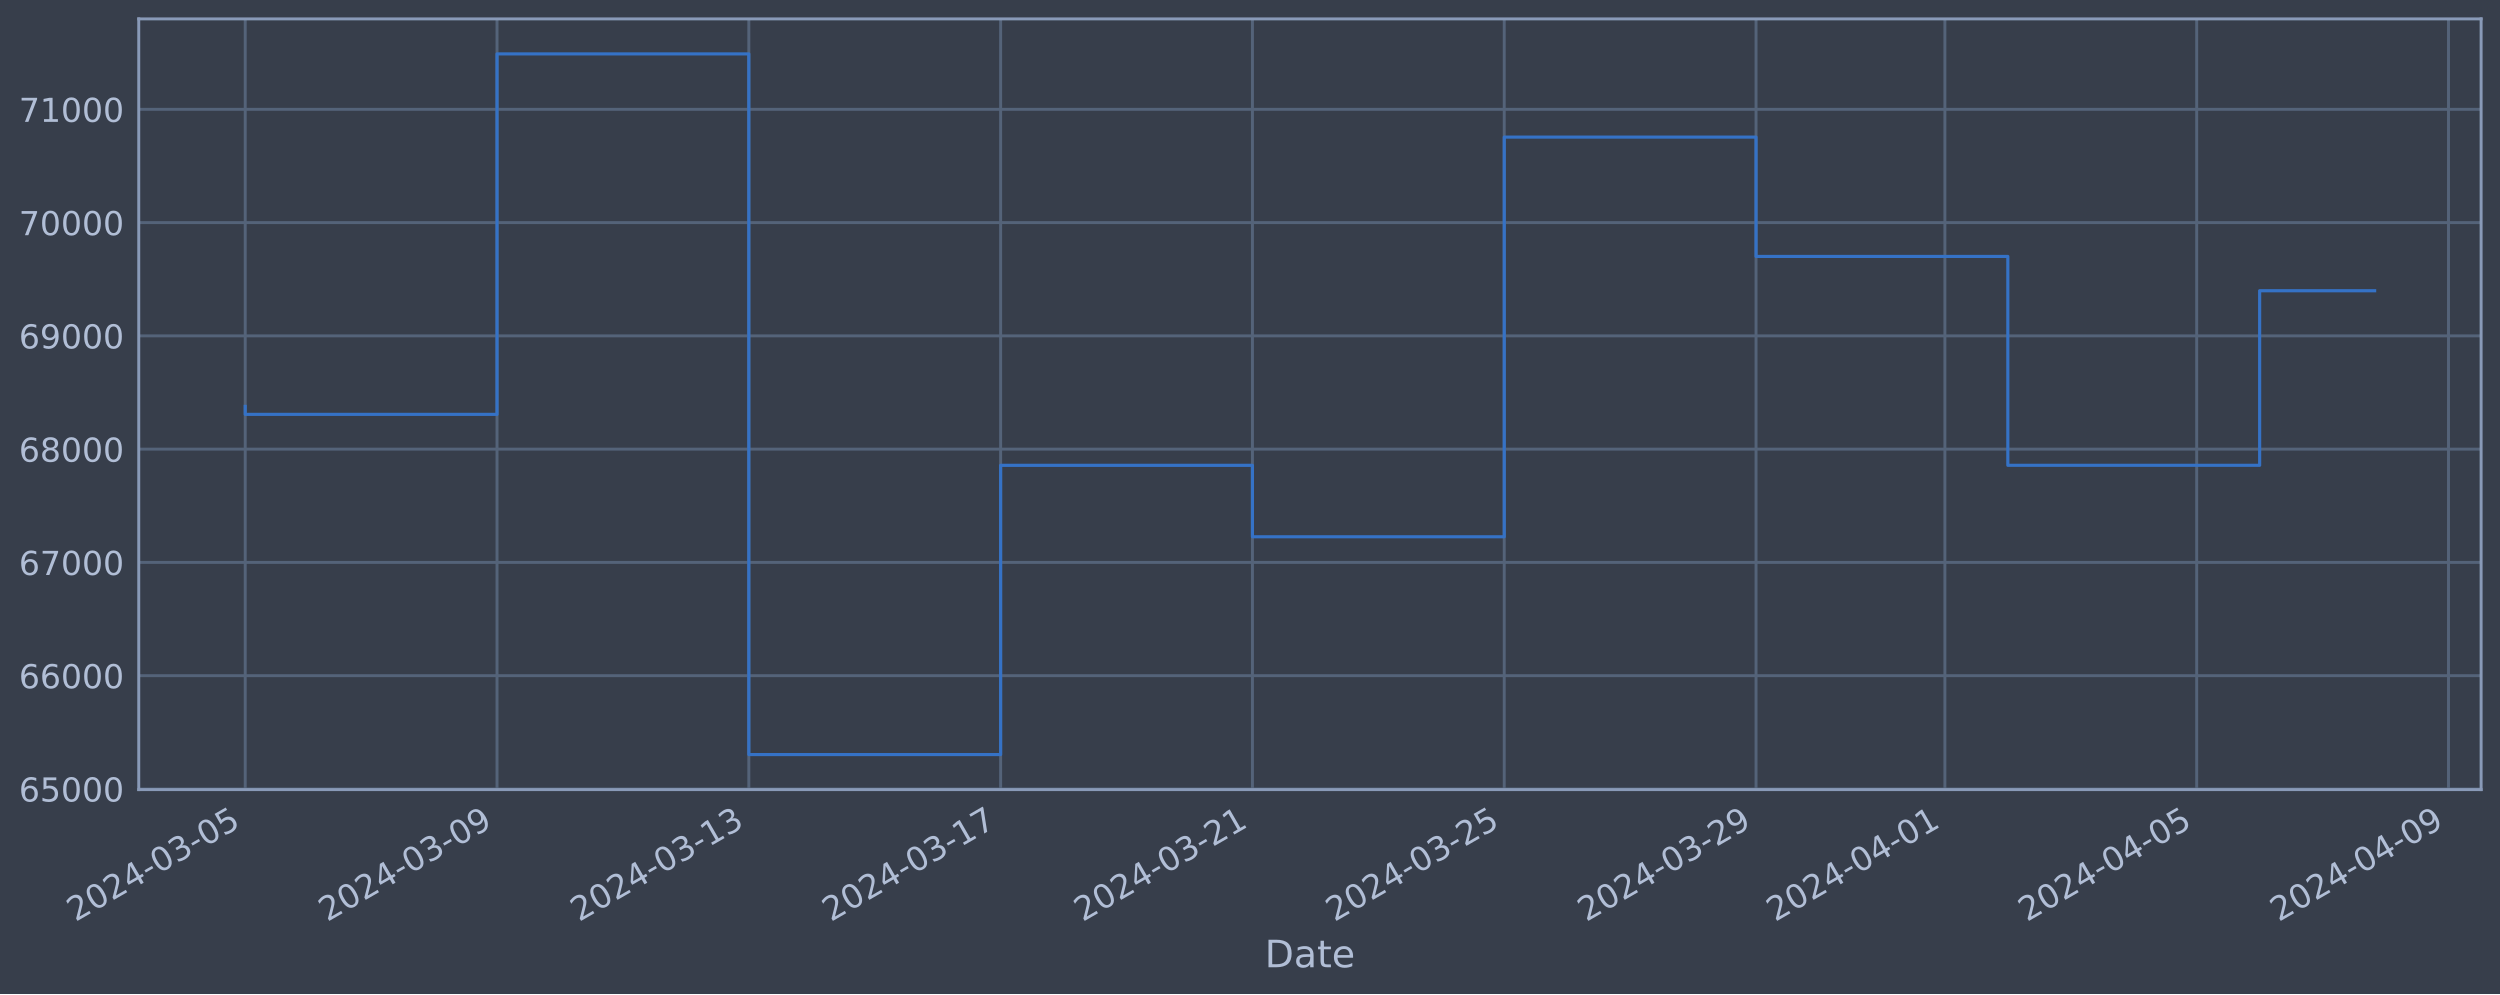
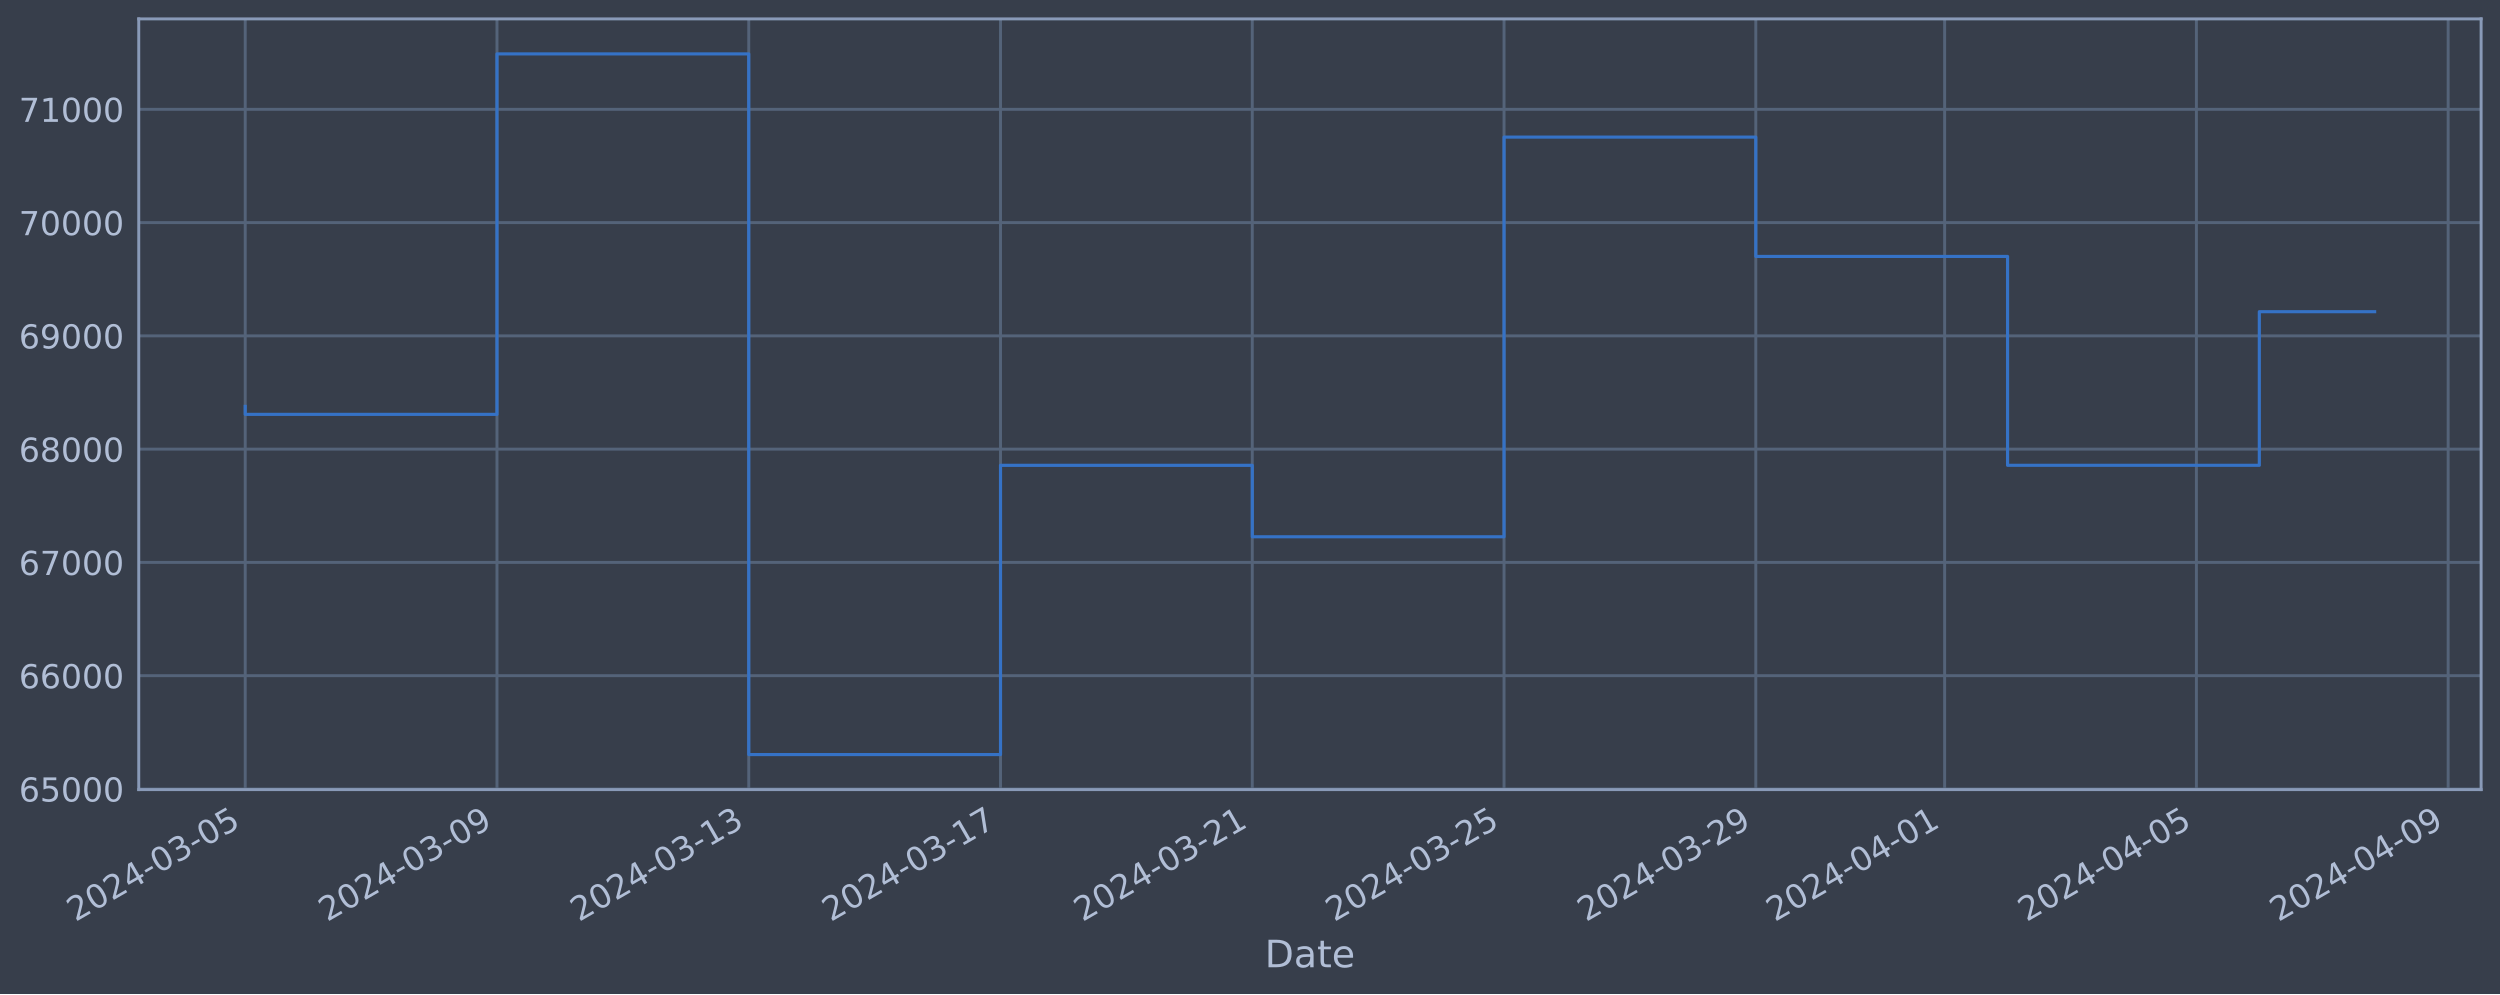
<svg xmlns="http://www.w3.org/2000/svg" xmlns:xlink="http://www.w3.org/1999/xlink" width="952.884pt" height="378.87pt" viewBox="0 0 952.884 378.87" version="1.1">
  <defs>
    <style type="text/css">*{stroke-linejoin: round; stroke-linecap: butt}</style>
  </defs>
  <g id="figure_1">
    <g id="patch_1">
      <path d="M 0 378.87  L 952.884 378.87  L 952.884 0  L 0 0  z " style="fill: #373e4b" />
    </g>
    <g id="axes_1">
      <g id="patch_2">
        <path d="M 52.884 300.96  L 945.684 300.96  L 945.684 7.2  L 52.884 7.2  z " style="fill: #373e4b" />
      </g>
      <g id="matplotlib.axis_1">
        <g id="xtick_1">
          <g id="line2d_1">
-             <path d="M 93.466 300.96  L 93.466 7.2  " clip-path="url(#p95ca7d04ef)" style="fill: none; stroke: #546379; stroke-width: 1.12; stroke-linecap: square" />
+             <path d="M 93.466 300.96  L 93.466 7.2  " clip-path="url(#p5b62816242)" style="fill: none; stroke: #546379; stroke-width: 1.12; stroke-linecap: square" />
          </g>
          <g id="line2d_2" />
          <g id="text_1">
            <g style="fill: #b1bed6" transform="translate(28.74006 351.4642) rotate(-30) scale(0.126 -0.126)">
              <defs>
                <path id="DejaVuSans-32" d="M 1228 531  L 3431 531  L 3431 0  L 469 0  L 469 531  Q 828 903 1448 1529  Q 2069 2156 2228 2338  Q 2531 2678 2651 2914  Q 2772 3150 2772 3378  Q 2772 3750 2511 3984  Q 2250 4219 1831 4219  Q 1534 4219 1204 4116  Q 875 4013 500 3803  L 500 4441  Q 881 4594 1212 4672  Q 1544 4750 1819 4750  Q 2544 4750 2975 4387  Q 3406 4025 3406 3419  Q 3406 3131 3298 2873  Q 3191 2616 2906 2266  Q 2828 2175 2409 1742  Q 1991 1309 1228 531  z " transform="scale(0.015625)" />
                <path id="DejaVuSans-30" d="M 2034 4250  Q 1547 4250 1301 3770  Q 1056 3291 1056 2328  Q 1056 1369 1301 889  Q 1547 409 2034 409  Q 2525 409 2770 889  Q 3016 1369 3016 2328  Q 3016 3291 2770 3770  Q 2525 4250 2034 4250  z M 2034 4750  Q 2819 4750 3233 4129  Q 3647 3509 3647 2328  Q 3647 1150 3233 529  Q 2819 -91 2034 -91  Q 1250 -91 836 529  Q 422 1150 422 2328  Q 422 3509 836 4129  Q 1250 4750 2034 4750  z " transform="scale(0.015625)" />
                <path id="DejaVuSans-34" d="M 2419 4116  L 825 1625  L 2419 1625  L 2419 4116  z M 2253 4666  L 3047 4666  L 3047 1625  L 3713 1625  L 3713 1100  L 3047 1100  L 3047 0  L 2419 0  L 2419 1100  L 313 1100  L 313 1709  L 2253 4666  z " transform="scale(0.015625)" />
                <path id="DejaVuSans-2d" d="M 313 2009  L 1997 2009  L 1997 1497  L 313 1497  L 313 2009  z " transform="scale(0.015625)" />
                <path id="DejaVuSans-33" d="M 2597 2516  Q 3050 2419 3304 2112  Q 3559 1806 3559 1356  Q 3559 666 3084 287  Q 2609 -91 1734 -91  Q 1441 -91 1130 -33  Q 819 25 488 141  L 488 750  Q 750 597 1062 519  Q 1375 441 1716 441  Q 2309 441 2620 675  Q 2931 909 2931 1356  Q 2931 1769 2642 2001  Q 2353 2234 1838 2234  L 1294 2234  L 1294 2753  L 1863 2753  Q 2328 2753 2575 2939  Q 2822 3125 2822 3475  Q 2822 3834 2567 4026  Q 2313 4219 1838 4219  Q 1578 4219 1281 4162  Q 984 4106 628 3988  L 628 4550  Q 988 4650 1302 4700  Q 1616 4750 1894 4750  Q 2613 4750 3031 4423  Q 3450 4097 3450 3541  Q 3450 3153 3228 2886  Q 3006 2619 2597 2516  z " transform="scale(0.015625)" />
                <path id="DejaVuSans-35" d="M 691 4666  L 3169 4666  L 3169 4134  L 1269 4134  L 1269 2991  Q 1406 3038 1543 3061  Q 1681 3084 1819 3084  Q 2600 3084 3056 2656  Q 3513 2228 3513 1497  Q 3513 744 3044 326  Q 2575 -91 1722 -91  Q 1428 -91 1123 -41  Q 819 9 494 109  L 494 744  Q 775 591 1075 516  Q 1375 441 1709 441  Q 2250 441 2565 725  Q 2881 1009 2881 1497  Q 2881 1984 2565 2268  Q 2250 2553 1709 2553  Q 1456 2553 1204 2497  Q 953 2441 691 2322  L 691 4666  z " transform="scale(0.015625)" />
              </defs>
              <use xlink:href="#DejaVuSans-32" />
              <use xlink:href="#DejaVuSans-30" x="63.623" />
              <use xlink:href="#DejaVuSans-32" x="127.246" />
              <use xlink:href="#DejaVuSans-34" x="190.869" />
              <use xlink:href="#DejaVuSans-2d" x="254.492" />
              <use xlink:href="#DejaVuSans-30" x="290.576" />
              <use xlink:href="#DejaVuSans-33" x="354.199" />
              <use xlink:href="#DejaVuSans-2d" x="417.822" />
              <use xlink:href="#DejaVuSans-30" x="453.906" />
              <use xlink:href="#DejaVuSans-35" x="517.529" />
            </g>
          </g>
        </g>
        <g id="xtick_2">
          <g id="line2d_3">
-             <path d="M 189.441 300.96  L 189.441 7.2  " clip-path="url(#p95ca7d04ef)" style="fill: none; stroke: #546379; stroke-width: 1.12; stroke-linecap: square" />
+             <path d="M 189.426 300.96  L 189.426 7.2  " clip-path="url(#p5b62816242)" style="fill: none; stroke: #546379; stroke-width: 1.12; stroke-linecap: square" />
          </g>
          <g id="line2d_4" />
          <g id="text_2">
-             <g style="fill: #b1bed6" transform="translate(124.7157 351.4642) rotate(-30) scale(0.126 -0.126)">
+             <g style="fill: #b1bed6" transform="translate(124.701 351.4642) rotate(-30) scale(0.126 -0.126)">
              <defs>
                <path id="DejaVuSans-39" d="M 703 97  L 703 672  Q 941 559 1184 500  Q 1428 441 1663 441  Q 2288 441 2617 861  Q 2947 1281 2994 2138  Q 2813 1869 2534 1725  Q 2256 1581 1919 1581  Q 1219 1581 811 2004  Q 403 2428 403 3163  Q 403 3881 828 4315  Q 1253 4750 1959 4750  Q 2769 4750 3195 4129  Q 3622 3509 3622 2328  Q 3622 1225 3098 567  Q 2575 -91 1691 -91  Q 1453 -91 1209 -44  Q 966 3 703 97  z M 1959 2075  Q 2384 2075 2632 2365  Q 2881 2656 2881 3163  Q 2881 3666 2632 3958  Q 2384 4250 1959 4250  Q 1534 4250 1286 3958  Q 1038 3666 1038 3163  Q 1038 2656 1286 2365  Q 1534 2075 1959 2075  z " transform="scale(0.015625)" />
              </defs>
              <use xlink:href="#DejaVuSans-32" />
              <use xlink:href="#DejaVuSans-30" x="63.623" />
              <use xlink:href="#DejaVuSans-32" x="127.246" />
              <use xlink:href="#DejaVuSans-34" x="190.869" />
              <use xlink:href="#DejaVuSans-2d" x="254.492" />
              <use xlink:href="#DejaVuSans-30" x="290.576" />
              <use xlink:href="#DejaVuSans-33" x="354.199" />
              <use xlink:href="#DejaVuSans-2d" x="417.822" />
              <use xlink:href="#DejaVuSans-30" x="453.906" />
              <use xlink:href="#DejaVuSans-39" x="517.529" />
            </g>
          </g>
        </g>
        <g id="xtick_3">
          <g id="line2d_5">
-             <path d="M 285.417 300.96  L 285.417 7.2  " clip-path="url(#p95ca7d04ef)" style="fill: none; stroke: #546379; stroke-width: 1.12; stroke-linecap: square" />
+             <path d="M 285.387 300.96  L 285.387 7.2  " clip-path="url(#p5b62816242)" style="fill: none; stroke: #546379; stroke-width: 1.12; stroke-linecap: square" />
          </g>
          <g id="line2d_6" />
          <g id="text_3">
-             <g style="fill: #b1bed6" transform="translate(220.6914 351.4642) rotate(-30) scale(0.126 -0.126)">
+             <g style="fill: #b1bed6" transform="translate(220.6619 351.4642) rotate(-30) scale(0.126 -0.126)">
              <defs>
                <path id="DejaVuSans-31" d="M 794 531  L 1825 531  L 1825 4091  L 703 3866  L 703 4441  L 1819 4666  L 2450 4666  L 2450 531  L 3481 531  L 3481 0  L 794 0  L 794 531  z " transform="scale(0.015625)" />
              </defs>
              <use xlink:href="#DejaVuSans-32" />
              <use xlink:href="#DejaVuSans-30" x="63.623" />
              <use xlink:href="#DejaVuSans-32" x="127.246" />
              <use xlink:href="#DejaVuSans-34" x="190.869" />
              <use xlink:href="#DejaVuSans-2d" x="254.492" />
              <use xlink:href="#DejaVuSans-30" x="290.576" />
              <use xlink:href="#DejaVuSans-33" x="354.199" />
              <use xlink:href="#DejaVuSans-2d" x="417.822" />
              <use xlink:href="#DejaVuSans-31" x="453.906" />
              <use xlink:href="#DejaVuSans-33" x="517.529" />
            </g>
          </g>
        </g>
        <g id="xtick_4">
          <g id="line2d_7">
-             <path d="M 381.393 300.96  L 381.393 7.2  " clip-path="url(#p95ca7d04ef)" style="fill: none; stroke: #546379; stroke-width: 1.12; stroke-linecap: square" />
+             <path d="M 381.348 300.96  L 381.348 7.2  " clip-path="url(#p5b62816242)" style="fill: none; stroke: #546379; stroke-width: 1.12; stroke-linecap: square" />
          </g>
          <g id="line2d_8" />
          <g id="text_4">
-             <g style="fill: #b1bed6" transform="translate(316.6671 351.4642) rotate(-30) scale(0.126 -0.126)">
+             <g style="fill: #b1bed6" transform="translate(316.6228 351.4642) rotate(-30) scale(0.126 -0.126)">
              <defs>
                <path id="DejaVuSans-37" d="M 525 4666  L 3525 4666  L 3525 4397  L 1831 0  L 1172 0  L 2766 4134  L 525 4134  L 525 4666  z " transform="scale(0.015625)" />
              </defs>
              <use xlink:href="#DejaVuSans-32" />
              <use xlink:href="#DejaVuSans-30" x="63.623" />
              <use xlink:href="#DejaVuSans-32" x="127.246" />
              <use xlink:href="#DejaVuSans-34" x="190.869" />
              <use xlink:href="#DejaVuSans-2d" x="254.492" />
              <use xlink:href="#DejaVuSans-30" x="290.576" />
              <use xlink:href="#DejaVuSans-33" x="354.199" />
              <use xlink:href="#DejaVuSans-2d" x="417.822" />
              <use xlink:href="#DejaVuSans-31" x="453.906" />
              <use xlink:href="#DejaVuSans-37" x="517.529" />
            </g>
          </g>
        </g>
        <g id="xtick_5">
          <g id="line2d_9">
-             <path d="M 477.368 300.96  L 477.368 7.2  " clip-path="url(#p95ca7d04ef)" style="fill: none; stroke: #546379; stroke-width: 1.12; stroke-linecap: square" />
+             <path d="M 477.309 300.96  L 477.309 7.2  " clip-path="url(#p5b62816242)" style="fill: none; stroke: #546379; stroke-width: 1.12; stroke-linecap: square" />
          </g>
          <g id="line2d_10" />
          <g id="text_5">
-             <g style="fill: #b1bed6" transform="translate(412.6428 351.4642) rotate(-30) scale(0.126 -0.126)">
+             <g style="fill: #b1bed6" transform="translate(412.5837 351.4642) rotate(-30) scale(0.126 -0.126)">
              <use xlink:href="#DejaVuSans-32" />
              <use xlink:href="#DejaVuSans-30" x="63.623" />
              <use xlink:href="#DejaVuSans-32" x="127.246" />
              <use xlink:href="#DejaVuSans-34" x="190.869" />
              <use xlink:href="#DejaVuSans-2d" x="254.492" />
              <use xlink:href="#DejaVuSans-30" x="290.576" />
              <use xlink:href="#DejaVuSans-33" x="354.199" />
              <use xlink:href="#DejaVuSans-2d" x="417.822" />
              <use xlink:href="#DejaVuSans-32" x="453.906" />
              <use xlink:href="#DejaVuSans-31" x="517.529" />
            </g>
          </g>
        </g>
        <g id="xtick_6">
          <g id="line2d_11">
-             <path d="M 573.344 300.96  L 573.344 7.2  " clip-path="url(#p95ca7d04ef)" style="fill: none; stroke: #546379; stroke-width: 1.12; stroke-linecap: square" />
+             <path d="M 573.27 300.96  L 573.27 7.2  " clip-path="url(#p5b62816242)" style="fill: none; stroke: #546379; stroke-width: 1.12; stroke-linecap: square" />
          </g>
          <g id="line2d_12" />
          <g id="text_6">
-             <g style="fill: #b1bed6" transform="translate(508.6185 351.4642) rotate(-30) scale(0.126 -0.126)">
+             <g style="fill: #b1bed6" transform="translate(508.5446 351.4642) rotate(-30) scale(0.126 -0.126)">
              <use xlink:href="#DejaVuSans-32" />
              <use xlink:href="#DejaVuSans-30" x="63.623" />
              <use xlink:href="#DejaVuSans-32" x="127.246" />
              <use xlink:href="#DejaVuSans-34" x="190.869" />
              <use xlink:href="#DejaVuSans-2d" x="254.492" />
              <use xlink:href="#DejaVuSans-30" x="290.576" />
              <use xlink:href="#DejaVuSans-33" x="354.199" />
              <use xlink:href="#DejaVuSans-2d" x="417.822" />
              <use xlink:href="#DejaVuSans-32" x="453.906" />
              <use xlink:href="#DejaVuSans-35" x="517.529" />
            </g>
          </g>
        </g>
        <g id="xtick_7">
          <g id="line2d_13">
-             <path d="M 669.32 300.96  L 669.32 7.2  " clip-path="url(#p95ca7d04ef)" style="fill: none; stroke: #546379; stroke-width: 1.12; stroke-linecap: square" />
+             <path d="M 669.231 300.96  L 669.231 7.2  " clip-path="url(#p5b62816242)" style="fill: none; stroke: #546379; stroke-width: 1.12; stroke-linecap: square" />
          </g>
          <g id="line2d_14" />
          <g id="text_7">
-             <g style="fill: #b1bed6" transform="translate(604.5942 351.4642) rotate(-30) scale(0.126 -0.126)">
+             <g style="fill: #b1bed6" transform="translate(604.5055 351.4642) rotate(-30) scale(0.126 -0.126)">
              <use xlink:href="#DejaVuSans-32" />
              <use xlink:href="#DejaVuSans-30" x="63.623" />
              <use xlink:href="#DejaVuSans-32" x="127.246" />
              <use xlink:href="#DejaVuSans-34" x="190.869" />
              <use xlink:href="#DejaVuSans-2d" x="254.492" />
              <use xlink:href="#DejaVuSans-30" x="290.576" />
              <use xlink:href="#DejaVuSans-33" x="354.199" />
              <use xlink:href="#DejaVuSans-2d" x="417.822" />
              <use xlink:href="#DejaVuSans-32" x="453.906" />
              <use xlink:href="#DejaVuSans-39" x="517.529" />
            </g>
          </g>
        </g>
        <g id="xtick_8">
          <g id="line2d_15">
-             <path d="M 741.301 300.96  L 741.301 7.2  " clip-path="url(#p95ca7d04ef)" style="fill: none; stroke: #546379; stroke-width: 1.12; stroke-linecap: square" />
+             <path d="M 741.202 300.96  L 741.202 7.2  " clip-path="url(#p5b62816242)" style="fill: none; stroke: #546379; stroke-width: 1.12; stroke-linecap: square" />
          </g>
          <g id="line2d_16" />
          <g id="text_8">
-             <g style="fill: #b1bed6" transform="translate(676.576 351.4642) rotate(-30) scale(0.126 -0.126)">
+             <g style="fill: #b1bed6" transform="translate(676.4762 351.4642) rotate(-30) scale(0.126 -0.126)">
              <use xlink:href="#DejaVuSans-32" />
              <use xlink:href="#DejaVuSans-30" x="63.623" />
              <use xlink:href="#DejaVuSans-32" x="127.246" />
              <use xlink:href="#DejaVuSans-34" x="190.869" />
              <use xlink:href="#DejaVuSans-2d" x="254.492" />
              <use xlink:href="#DejaVuSans-30" x="290.576" />
              <use xlink:href="#DejaVuSans-34" x="354.199" />
              <use xlink:href="#DejaVuSans-2d" x="417.822" />
              <use xlink:href="#DejaVuSans-30" x="453.906" />
              <use xlink:href="#DejaVuSans-31" x="517.529" />
            </g>
          </g>
        </g>
        <g id="xtick_9">
          <g id="line2d_17">
-             <path d="M 837.277 300.96  L 837.277 7.2  " clip-path="url(#p95ca7d04ef)" style="fill: none; stroke: #546379; stroke-width: 1.12; stroke-linecap: square" />
+             <path d="M 837.163 300.96  L 837.163 7.2  " clip-path="url(#p5b62816242)" style="fill: none; stroke: #546379; stroke-width: 1.12; stroke-linecap: square" />
          </g>
          <g id="line2d_18" />
          <g id="text_9">
-             <g style="fill: #b1bed6" transform="translate(772.5517 351.4642) rotate(-30) scale(0.126 -0.126)">
+             <g style="fill: #b1bed6" transform="translate(772.4371 351.4642) rotate(-30) scale(0.126 -0.126)">
              <use xlink:href="#DejaVuSans-32" />
              <use xlink:href="#DejaVuSans-30" x="63.623" />
              <use xlink:href="#DejaVuSans-32" x="127.246" />
              <use xlink:href="#DejaVuSans-34" x="190.869" />
              <use xlink:href="#DejaVuSans-2d" x="254.492" />
              <use xlink:href="#DejaVuSans-30" x="290.576" />
              <use xlink:href="#DejaVuSans-34" x="354.199" />
              <use xlink:href="#DejaVuSans-2d" x="417.822" />
              <use xlink:href="#DejaVuSans-30" x="453.906" />
              <use xlink:href="#DejaVuSans-35" x="517.529" />
            </g>
          </g>
        </g>
        <g id="xtick_10">
          <g id="line2d_19">
-             <path d="M 933.253 300.96  L 933.253 7.2  " clip-path="url(#p95ca7d04ef)" style="fill: none; stroke: #546379; stroke-width: 1.12; stroke-linecap: square" />
+             <path d="M 933.124 300.96  L 933.124 7.2  " clip-path="url(#p5b62816242)" style="fill: none; stroke: #546379; stroke-width: 1.12; stroke-linecap: square" />
          </g>
          <g id="line2d_20" />
          <g id="text_10">
-             <g style="fill: #b1bed6" transform="translate(868.5273 351.4642) rotate(-30) scale(0.126 -0.126)">
+             <g style="fill: #b1bed6" transform="translate(868.3981 351.4642) rotate(-30) scale(0.126 -0.126)">
              <use xlink:href="#DejaVuSans-32" />
              <use xlink:href="#DejaVuSans-30" x="63.623" />
              <use xlink:href="#DejaVuSans-32" x="127.246" />
              <use xlink:href="#DejaVuSans-34" x="190.869" />
              <use xlink:href="#DejaVuSans-2d" x="254.492" />
              <use xlink:href="#DejaVuSans-30" x="290.576" />
              <use xlink:href="#DejaVuSans-34" x="354.199" />
              <use xlink:href="#DejaVuSans-2d" x="417.822" />
              <use xlink:href="#DejaVuSans-30" x="453.906" />
              <use xlink:href="#DejaVuSans-39" x="517.529" />
            </g>
          </g>
        </g>
        <g id="text_11">
          <g style="fill: #b1bed6" transform="translate(482.0746 368.6753) scale(0.144 -0.144)">
            <defs>
              <path id="DejaVuSans-44" d="M 1259 4147  L 1259 519  L 2022 519  Q 2988 519 3436 956  Q 3884 1394 3884 2338  Q 3884 3275 3436 3711  Q 2988 4147 2022 4147  L 1259 4147  z M 628 4666  L 1925 4666  Q 3281 4666 3915 4102  Q 4550 3538 4550 2338  Q 4550 1131 3912 565  Q 3275 0 1925 0  L 628 0  L 628 4666  z " transform="scale(0.015625)" />
              <path id="DejaVuSans-61" d="M 2194 1759  Q 1497 1759 1228 1600  Q 959 1441 959 1056  Q 959 750 1161 570  Q 1363 391 1709 391  Q 2188 391 2477 730  Q 2766 1069 2766 1631  L 2766 1759  L 2194 1759  z M 3341 1997  L 3341 0  L 2766 0  L 2766 531  Q 2569 213 2275 61  Q 1981 -91 1556 -91  Q 1019 -91 701 211  Q 384 513 384 1019  Q 384 1609 779 1909  Q 1175 2209 1959 2209  L 2766 2209  L 2766 2266  Q 2766 2663 2505 2880  Q 2244 3097 1772 3097  Q 1472 3097 1187 3025  Q 903 2953 641 2809  L 641 3341  Q 956 3463 1253 3523  Q 1550 3584 1831 3584  Q 2591 3584 2966 3190  Q 3341 2797 3341 1997  z " transform="scale(0.015625)" />
              <path id="DejaVuSans-74" d="M 1172 4494  L 1172 3500  L 2356 3500  L 2356 3053  L 1172 3053  L 1172 1153  Q 1172 725 1289 603  Q 1406 481 1766 481  L 2356 481  L 2356 0  L 1766 0  Q 1100 0 847 248  Q 594 497 594 1153  L 594 3053  L 172 3053  L 172 3500  L 594 3500  L 594 4494  L 1172 4494  z " transform="scale(0.015625)" />
              <path id="DejaVuSans-65" d="M 3597 1894  L 3597 1613  L 953 1613  Q 991 1019 1311 708  Q 1631 397 2203 397  Q 2534 397 2845 478  Q 3156 559 3463 722  L 3463 178  Q 3153 47 2828 -22  Q 2503 -91 2169 -91  Q 1331 -91 842 396  Q 353 884 353 1716  Q 353 2575 817 3079  Q 1281 3584 2069 3584  Q 2775 3584 3186 3129  Q 3597 2675 3597 1894  z M 3022 2063  Q 3016 2534 2758 2815  Q 2500 3097 2075 3097  Q 1594 3097 1305 2825  Q 1016 2553 972 2059  L 3022 2063  z " transform="scale(0.015625)" />
            </defs>
            <use xlink:href="#DejaVuSans-44" />
            <use xlink:href="#DejaVuSans-61" x="77.002" />
            <use xlink:href="#DejaVuSans-74" x="138.281" />
            <use xlink:href="#DejaVuSans-65" x="177.49" />
          </g>
        </g>
      </g>
      <g id="matplotlib.axis_2">
        <g id="ytick_1">
          <g id="line2d_21">
-             <path d="M 52.884 300.718  L 945.684 300.718  " clip-path="url(#p95ca7d04ef)" style="fill: none; stroke: #546379; stroke-width: 1.12; stroke-linecap: square" />
+             <path d="M 52.884 300.718  L 945.684 300.718  " clip-path="url(#p5b62816242)" style="fill: none; stroke: #546379; stroke-width: 1.12; stroke-linecap: square" />
          </g>
          <g id="line2d_22" />
          <g id="text_12">
            <g style="fill: #b1bed6" transform="translate(7.2 305.5049) scale(0.126 -0.126)">
              <defs>
                <path id="DejaVuSans-36" d="M 2113 2584  Q 1688 2584 1439 2293  Q 1191 2003 1191 1497  Q 1191 994 1439 701  Q 1688 409 2113 409  Q 2538 409 2786 701  Q 3034 994 3034 1497  Q 3034 2003 2786 2293  Q 2538 2584 2113 2584  z M 3366 4563  L 3366 3988  Q 3128 4100 2886 4159  Q 2644 4219 2406 4219  Q 1781 4219 1451 3797  Q 1122 3375 1075 2522  Q 1259 2794 1537 2939  Q 1816 3084 2150 3084  Q 2853 3084 3261 2657  Q 3669 2231 3669 1497  Q 3669 778 3244 343  Q 2819 -91 2113 -91  Q 1303 -91 875 529  Q 447 1150 447 2328  Q 447 3434 972 4092  Q 1497 4750 2381 4750  Q 2619 4750 2861 4703  Q 3103 4656 3366 4563  z " transform="scale(0.015625)" />
              </defs>
              <use xlink:href="#DejaVuSans-36" />
              <use xlink:href="#DejaVuSans-35" x="63.623" />
              <use xlink:href="#DejaVuSans-30" x="127.246" />
              <use xlink:href="#DejaVuSans-30" x="190.869" />
              <use xlink:href="#DejaVuSans-30" x="254.492" />
            </g>
          </g>
        </g>
        <g id="ytick_2">
          <g id="line2d_23">
-             <path d="M 52.884 257.544  L 945.684 257.544  " clip-path="url(#p95ca7d04ef)" style="fill: none; stroke: #546379; stroke-width: 1.12; stroke-linecap: square" />
+             <path d="M 52.884 257.544  L 945.684 257.544  " clip-path="url(#p5b62816242)" style="fill: none; stroke: #546379; stroke-width: 1.12; stroke-linecap: square" />
          </g>
          <g id="line2d_24" />
          <g id="text_13">
            <g style="fill: #b1bed6" transform="translate(7.2 262.331) scale(0.126 -0.126)">
              <use xlink:href="#DejaVuSans-36" />
              <use xlink:href="#DejaVuSans-36" x="63.623" />
              <use xlink:href="#DejaVuSans-30" x="127.246" />
              <use xlink:href="#DejaVuSans-30" x="190.869" />
              <use xlink:href="#DejaVuSans-30" x="254.492" />
            </g>
          </g>
        </g>
        <g id="ytick_3">
          <g id="line2d_25">
-             <path d="M 52.884 214.37  L 945.684 214.37  " clip-path="url(#p95ca7d04ef)" style="fill: none; stroke: #546379; stroke-width: 1.12; stroke-linecap: square" />
+             <path d="M 52.884 214.37  L 945.684 214.37  " clip-path="url(#p5b62816242)" style="fill: none; stroke: #546379; stroke-width: 1.12; stroke-linecap: square" />
          </g>
          <g id="line2d_26" />
          <g id="text_14">
            <g style="fill: #b1bed6" transform="translate(7.2 219.157) scale(0.126 -0.126)">
              <use xlink:href="#DejaVuSans-36" />
              <use xlink:href="#DejaVuSans-37" x="63.623" />
              <use xlink:href="#DejaVuSans-30" x="127.246" />
              <use xlink:href="#DejaVuSans-30" x="190.869" />
              <use xlink:href="#DejaVuSans-30" x="254.492" />
            </g>
          </g>
        </g>
        <g id="ytick_4">
          <g id="line2d_27">
-             <path d="M 52.884 171.196  L 945.684 171.196  " clip-path="url(#p95ca7d04ef)" style="fill: none; stroke: #546379; stroke-width: 1.12; stroke-linecap: square" />
+             <path d="M 52.884 171.196  L 945.684 171.196  " clip-path="url(#p5b62816242)" style="fill: none; stroke: #546379; stroke-width: 1.12; stroke-linecap: square" />
          </g>
          <g id="line2d_28" />
          <g id="text_15">
            <g style="fill: #b1bed6" transform="translate(7.2 175.9831) scale(0.126 -0.126)">
              <defs>
                <path id="DejaVuSans-38" d="M 2034 2216  Q 1584 2216 1326 1975  Q 1069 1734 1069 1313  Q 1069 891 1326 650  Q 1584 409 2034 409  Q 2484 409 2743 651  Q 3003 894 3003 1313  Q 3003 1734 2745 1975  Q 2488 2216 2034 2216  z M 1403 2484  Q 997 2584 770 2862  Q 544 3141 544 3541  Q 544 4100 942 4425  Q 1341 4750 2034 4750  Q 2731 4750 3128 4425  Q 3525 4100 3525 3541  Q 3525 3141 3298 2862  Q 3072 2584 2669 2484  Q 3125 2378 3379 2068  Q 3634 1759 3634 1313  Q 3634 634 3220 271  Q 2806 -91 2034 -91  Q 1263 -91 848 271  Q 434 634 434 1313  Q 434 1759 690 2068  Q 947 2378 1403 2484  z M 1172 3481  Q 1172 3119 1398 2916  Q 1625 2713 2034 2713  Q 2441 2713 2670 2916  Q 2900 3119 2900 3481  Q 2900 3844 2670 4047  Q 2441 4250 2034 4250  Q 1625 4250 1398 4047  Q 1172 3844 1172 3481  z " transform="scale(0.015625)" />
              </defs>
              <use xlink:href="#DejaVuSans-36" />
              <use xlink:href="#DejaVuSans-38" x="63.623" />
              <use xlink:href="#DejaVuSans-30" x="127.246" />
              <use xlink:href="#DejaVuSans-30" x="190.869" />
              <use xlink:href="#DejaVuSans-30" x="254.492" />
            </g>
          </g>
        </g>
        <g id="ytick_5">
          <g id="line2d_29">
-             <path d="M 52.884 128.022  L 945.684 128.022  " clip-path="url(#p95ca7d04ef)" style="fill: none; stroke: #546379; stroke-width: 1.12; stroke-linecap: square" />
+             <path d="M 52.884 128.022  L 945.684 128.022  " clip-path="url(#p5b62816242)" style="fill: none; stroke: #546379; stroke-width: 1.12; stroke-linecap: square" />
          </g>
          <g id="line2d_30" />
          <g id="text_16">
            <g style="fill: #b1bed6" transform="translate(7.2 132.8092) scale(0.126 -0.126)">
              <use xlink:href="#DejaVuSans-36" />
              <use xlink:href="#DejaVuSans-39" x="63.623" />
              <use xlink:href="#DejaVuSans-30" x="127.246" />
              <use xlink:href="#DejaVuSans-30" x="190.869" />
              <use xlink:href="#DejaVuSans-30" x="254.492" />
            </g>
          </g>
        </g>
        <g id="ytick_6">
          <g id="line2d_31">
-             <path d="M 52.884 84.848  L 945.684 84.848  " clip-path="url(#p95ca7d04ef)" style="fill: none; stroke: #546379; stroke-width: 1.12; stroke-linecap: square" />
+             <path d="M 52.884 84.848  L 945.684 84.848  " clip-path="url(#p5b62816242)" style="fill: none; stroke: #546379; stroke-width: 1.12; stroke-linecap: square" />
          </g>
          <g id="line2d_32" />
          <g id="text_17">
            <g style="fill: #b1bed6" transform="translate(7.2 89.63523) scale(0.126 -0.126)">
              <use xlink:href="#DejaVuSans-37" />
              <use xlink:href="#DejaVuSans-30" x="63.623" />
              <use xlink:href="#DejaVuSans-30" x="127.246" />
              <use xlink:href="#DejaVuSans-30" x="190.869" />
              <use xlink:href="#DejaVuSans-30" x="254.492" />
            </g>
          </g>
        </g>
        <g id="ytick_7">
          <g id="line2d_33">
-             <path d="M 52.884 41.674  L 945.684 41.674  " clip-path="url(#p95ca7d04ef)" style="fill: none; stroke: #546379; stroke-width: 1.12; stroke-linecap: square" />
+             <path d="M 52.884 41.674  L 945.684 41.674  " clip-path="url(#p5b62816242)" style="fill: none; stroke: #546379; stroke-width: 1.12; stroke-linecap: square" />
          </g>
          <g id="line2d_34" />
          <g id="text_18">
            <g style="fill: #b1bed6" transform="translate(7.2 46.4613) scale(0.126 -0.126)">
              <use xlink:href="#DejaVuSans-37" />
              <use xlink:href="#DejaVuSans-31" x="63.623" />
              <use xlink:href="#DejaVuSans-30" x="127.246" />
              <use xlink:href="#DejaVuSans-30" x="190.869" />
              <use xlink:href="#DejaVuSans-30" x="254.492" />
            </g>
          </g>
        </g>
      </g>
      <g id="line2d_35">
-         <path d="M 93.466 154.891  L 93.466 157.946  L 189.441 157.946  L 189.441 20.553  L 285.417 20.553  L 285.417 287.607  L 381.393 287.607  L 381.393 177.362  L 477.368 177.362  L 477.368 204.598  L 573.344 204.598  L 573.344 52.265  L 669.32 52.265  L 669.32 97.744  L 765.295 97.744  L 765.295 177.352  L 861.271 177.352  L 861.271 110.812  L 905.102 110.812  " clip-path="url(#p95ca7d04ef)" style="fill: none; stroke: #3572c6; stroke-width: 1.2; stroke-linecap: square" />
+         <path d="M 93.466 154.891  L 93.466 157.946  L 189.426 157.946  L 189.426 20.553  L 285.387 20.553  L 285.387 287.607  L 381.348 287.607  L 381.348 177.362  L 477.309 177.362  L 477.309 204.598  L 573.27 204.598  L 573.27 52.265  L 669.231 52.265  L 669.231 97.744  L 765.192 97.744  L 765.192 177.352  L 861.153 177.352  L 861.153 118.799  L 905.102 118.799  " clip-path="url(#p5b62816242)" style="fill: none; stroke: #3572c6; stroke-width: 1.2; stroke-linecap: square" />
      </g>
      <g id="patch_3">
        <path d="M 52.884 300.96  L 52.884 7.2  " style="fill: none; stroke: #899ab8; stroke-width: 1.12; stroke-linejoin: miter; stroke-linecap: square" />
      </g>
      <g id="patch_4">
        <path d="M 945.684 300.96  L 945.684 7.2  " style="fill: none; stroke: #899ab8; stroke-width: 1.12; stroke-linejoin: miter; stroke-linecap: square" />
      </g>
      <g id="patch_5">
        <path d="M 52.884 300.96  L 945.684 300.96  " style="fill: none; stroke: #899ab8; stroke-width: 1.12; stroke-linejoin: miter; stroke-linecap: square" />
      </g>
      <g id="patch_6">
        <path d="M 52.884 7.2  L 945.684 7.2  " style="fill: none; stroke: #899ab8; stroke-width: 1.12; stroke-linejoin: miter; stroke-linecap: square" />
      </g>
    </g>
  </g>
  <defs>
-     <clipPath id="p95ca7d04ef">
+     <clipPath id="p5b62816242">
      <rect x="52.884" y="7.2" width="892.8" height="293.76" />
    </clipPath>
  </defs>
</svg>
